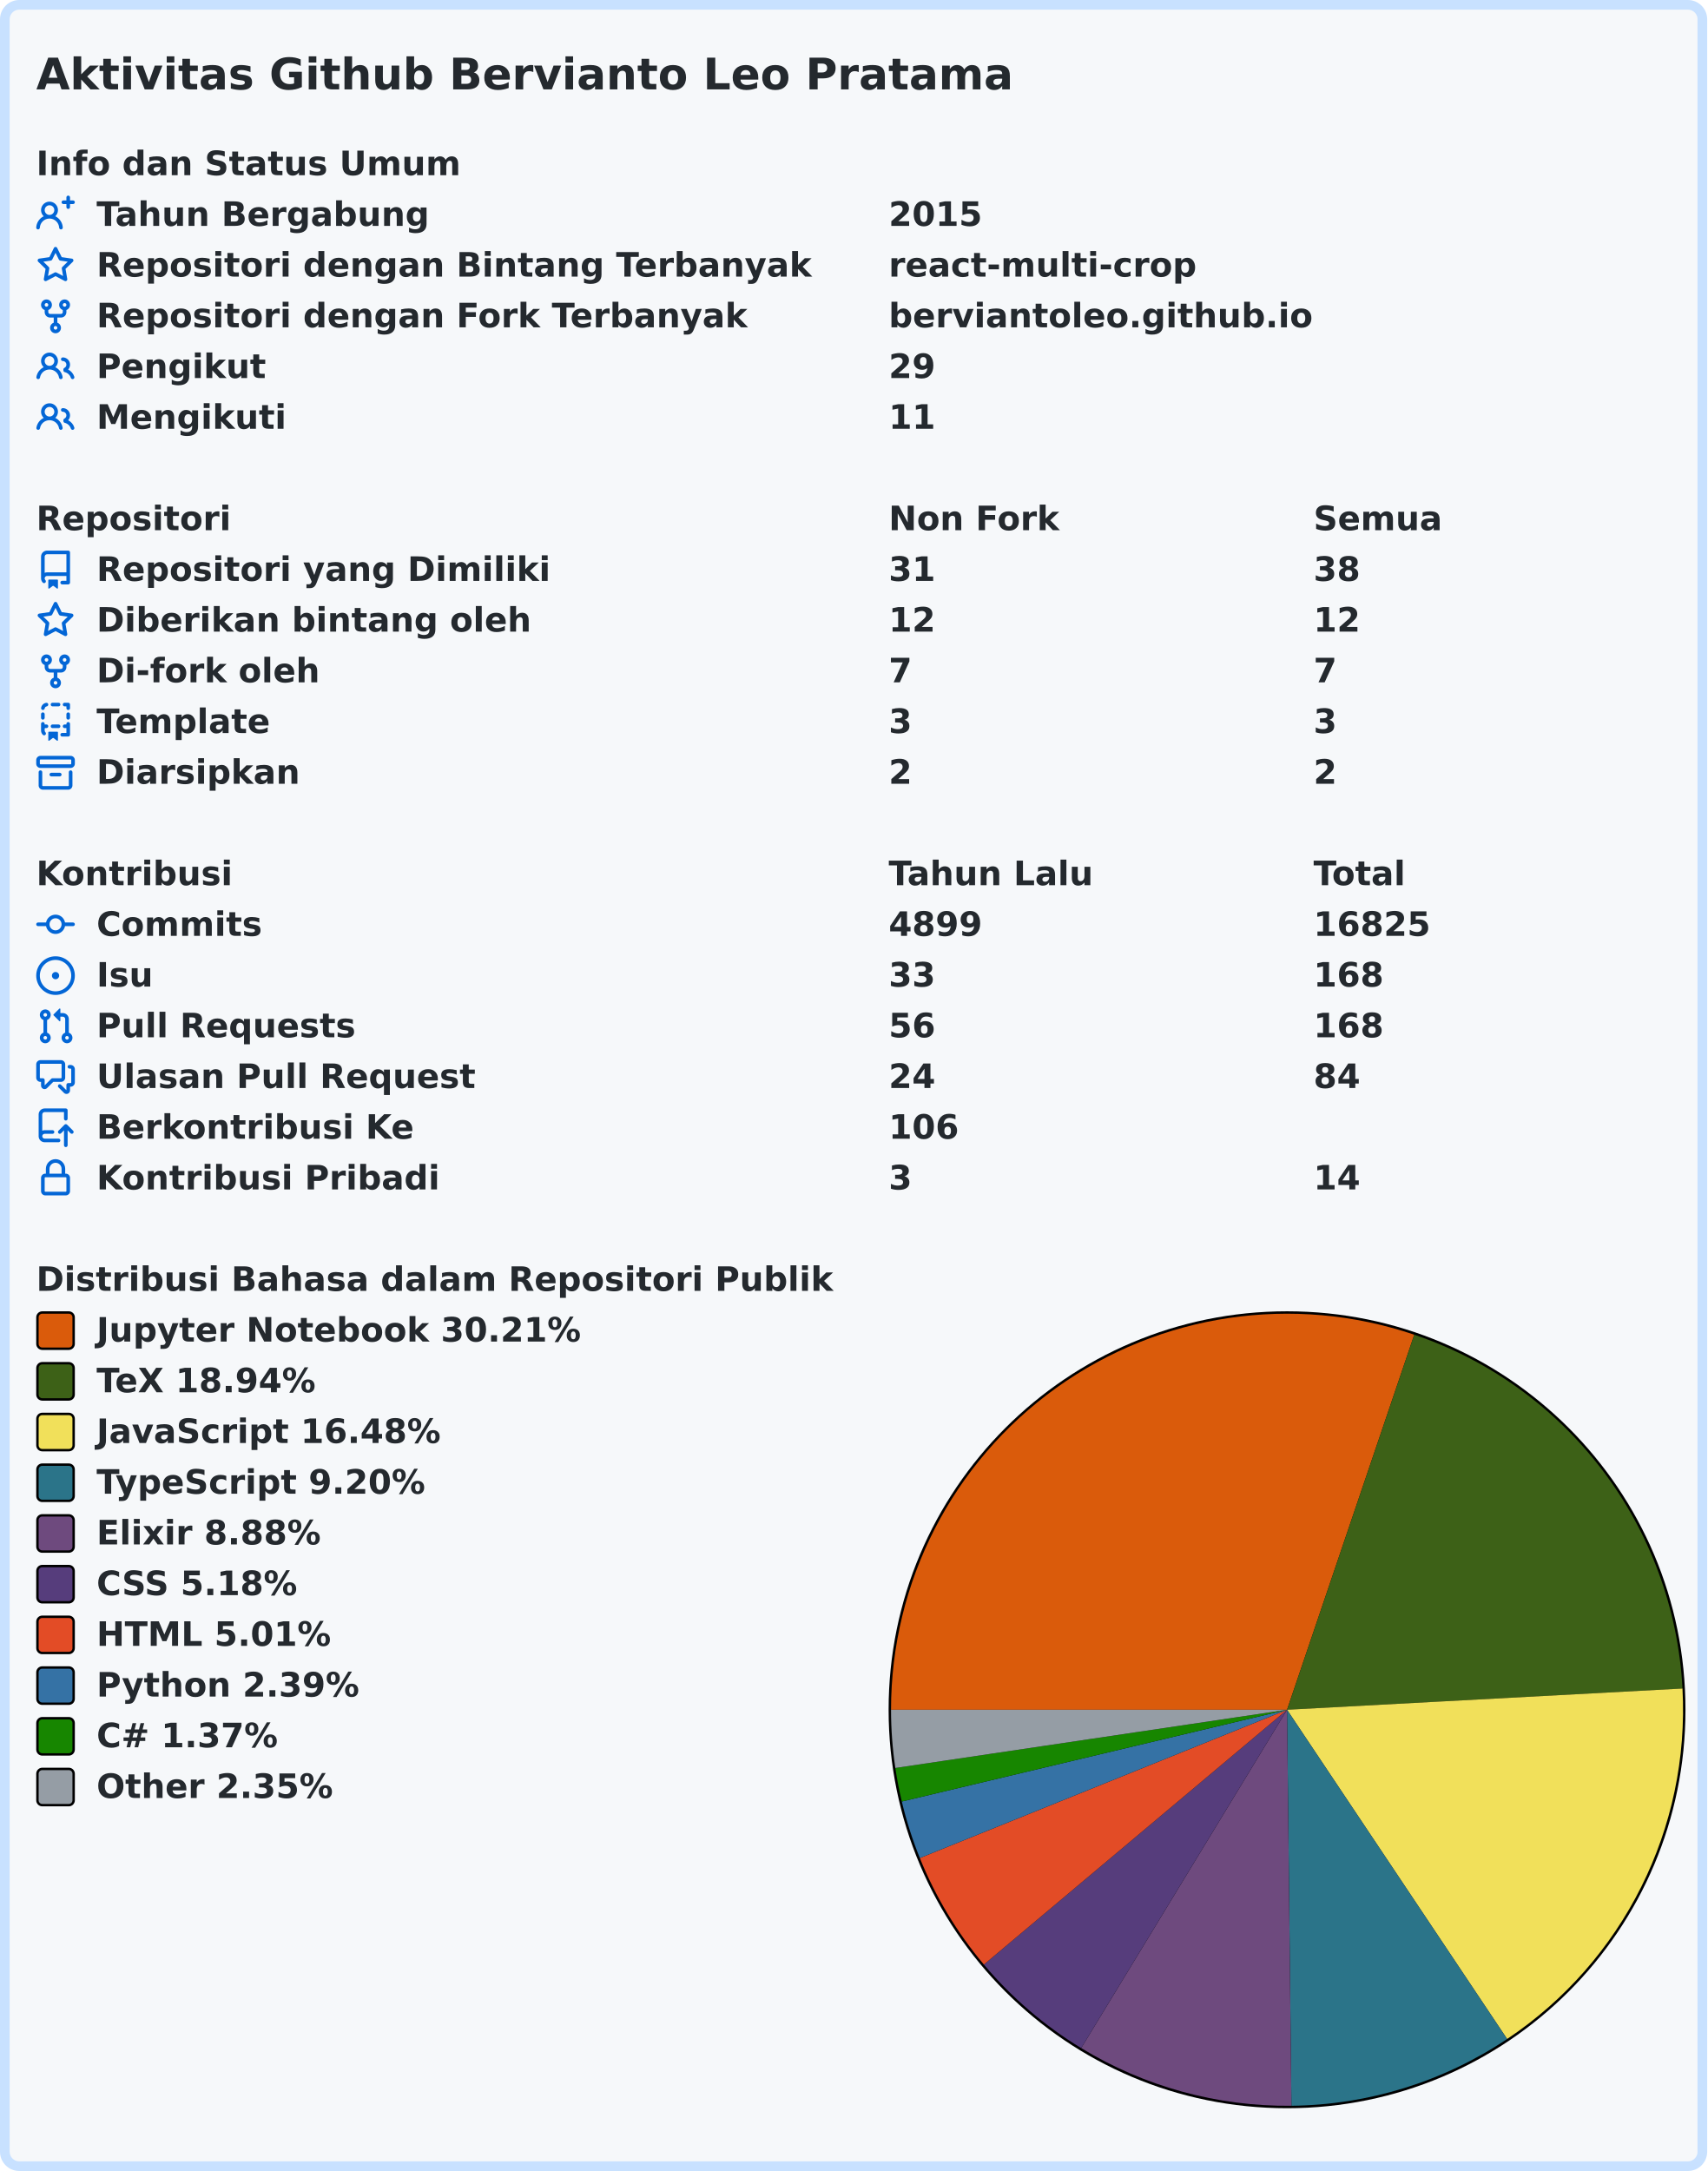
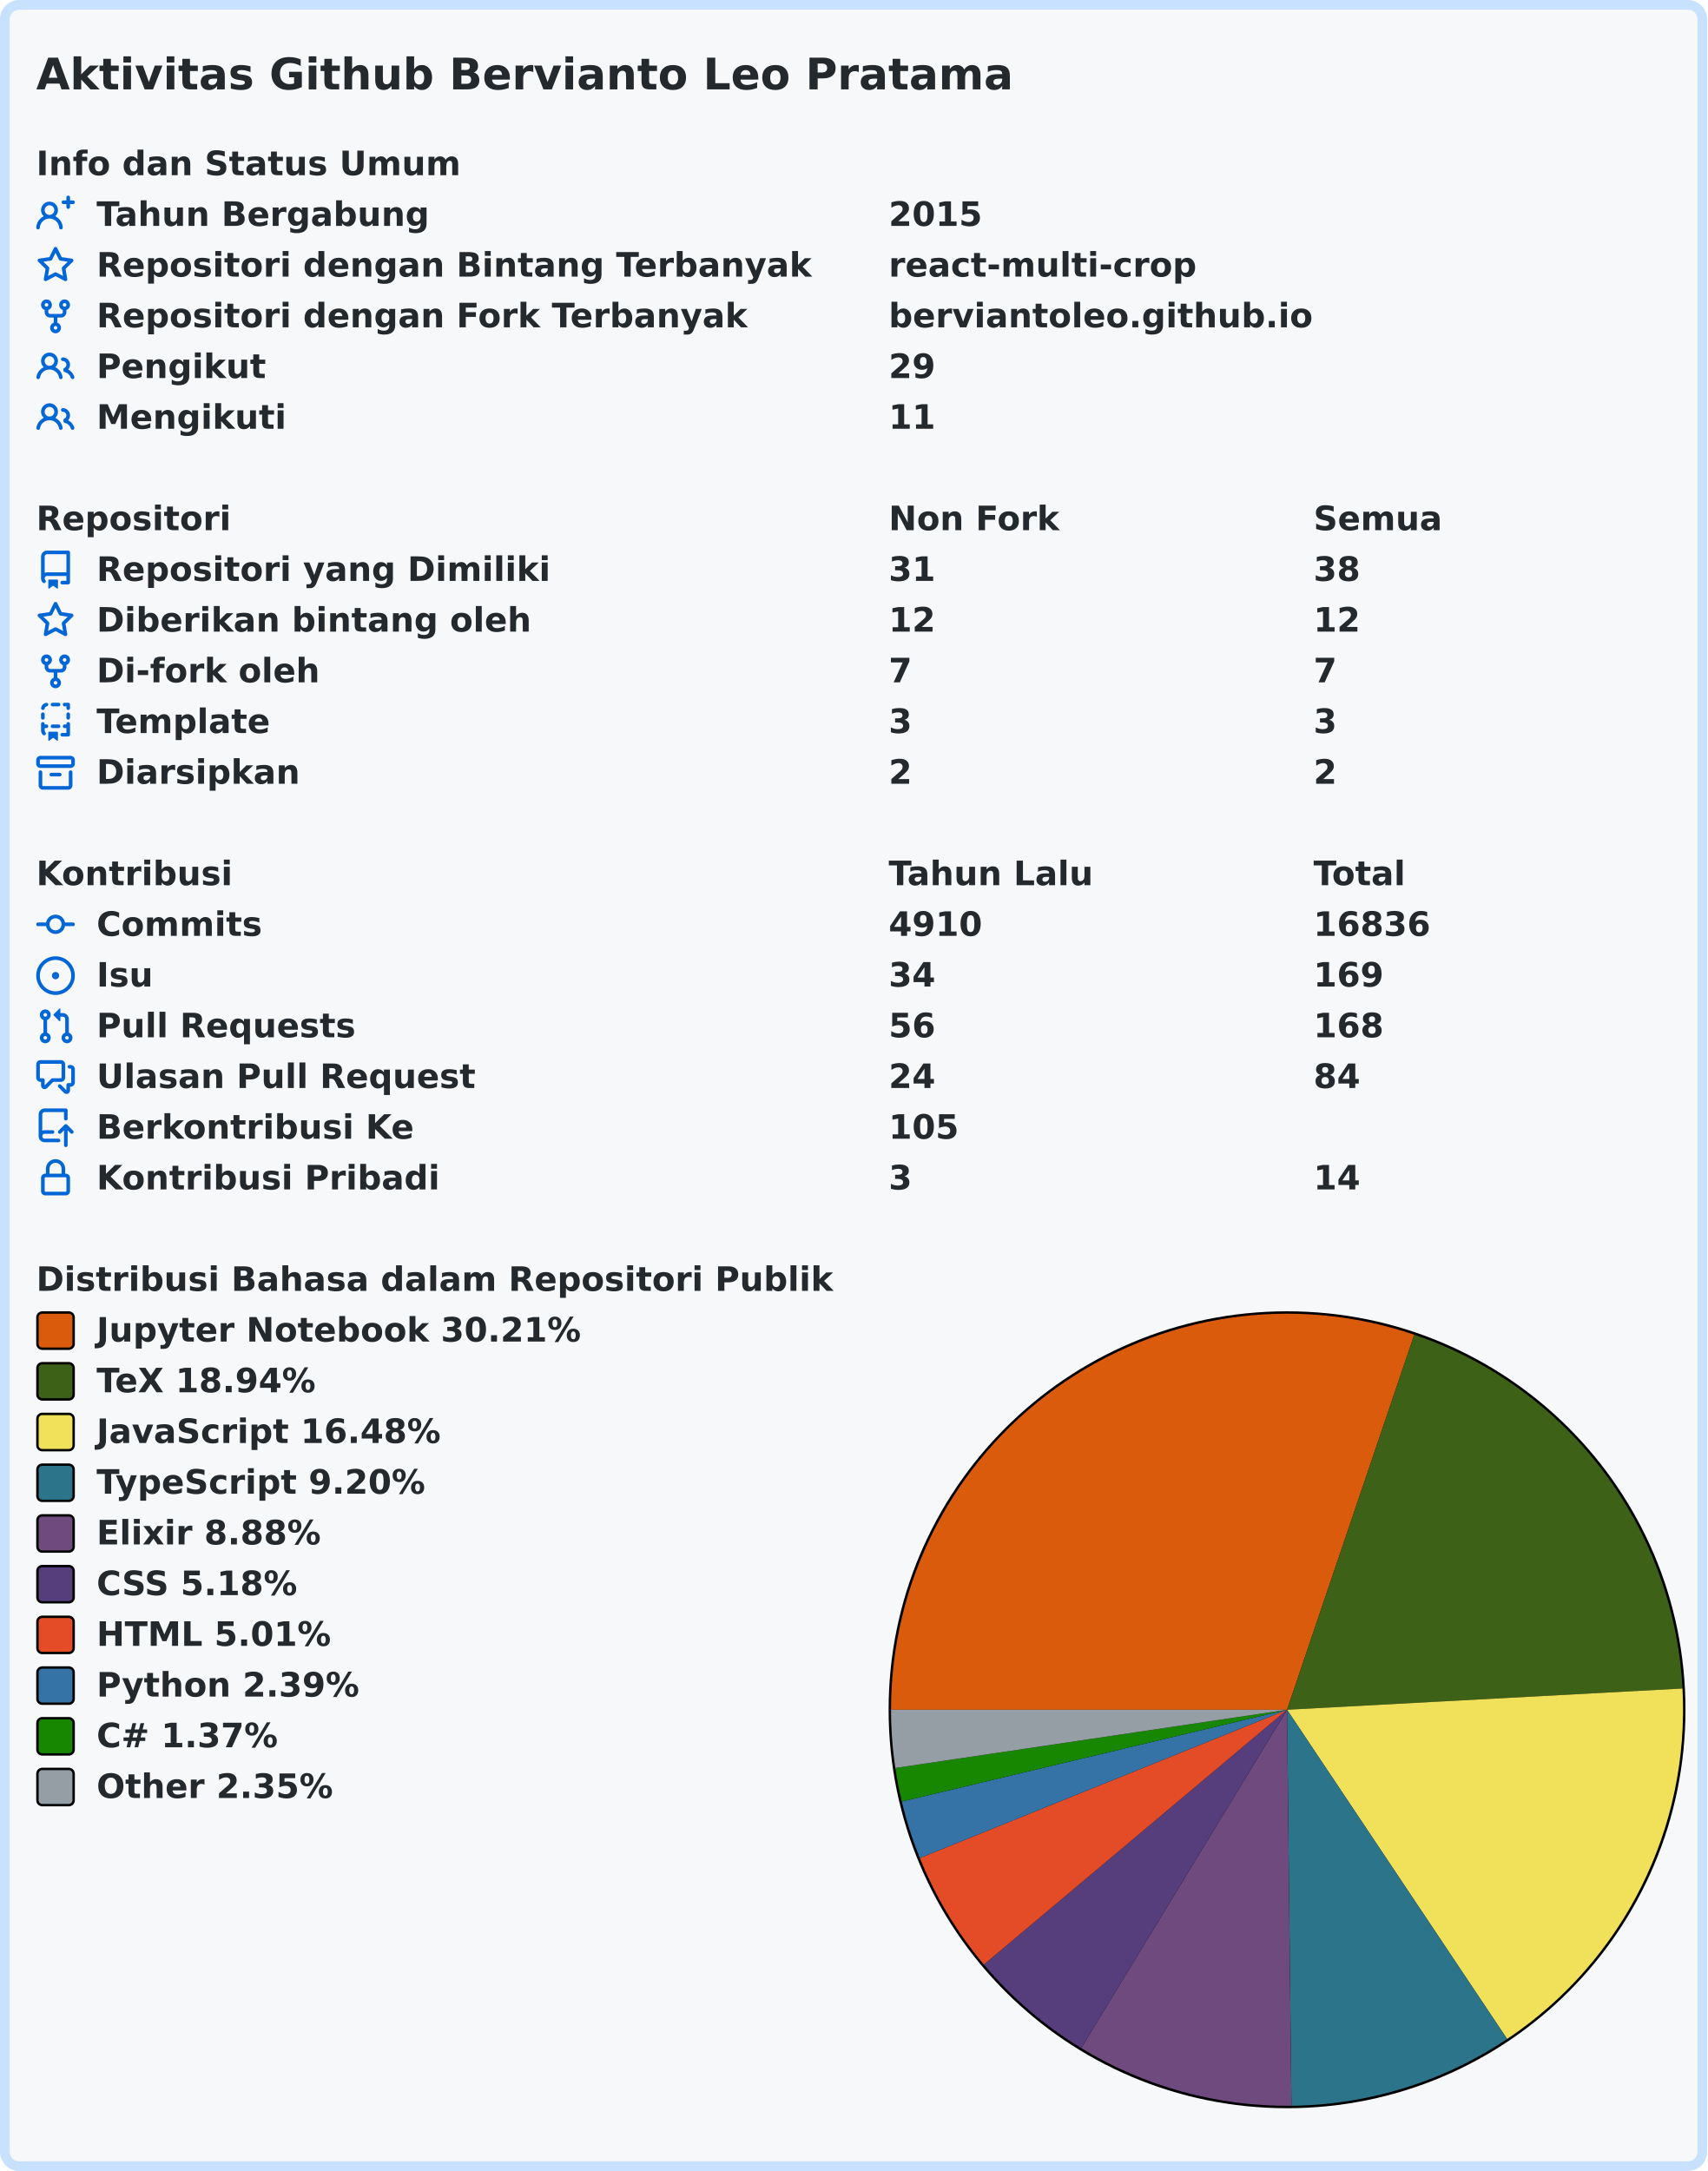
<svg xmlns="http://www.w3.org/2000/svg" width="707" height="899" viewBox="0 0 707 899" lang="id" xml:lang="id">
  <rect x="2" y="2" stroke-width="4" rx="6" width="703" height="895" stroke="#c8e1ff" fill="#f6f8fa" />
  <g font-weight="600" font-size="110pt" font-family="Verdana,Geneva,DejaVu Sans,sans-serif" text-rendering="geometricPrecision">
    <text x="122" y="301" lengthAdjust="spacingAndGlyphs" textLength="3261" transform="scale(0.123)" fill="#24292e">Aktivitas Github Bervianto Leo Pratama</text>
    <g transform="translate(0, 60)" fill="#24292e">
      <g transform="translate(15, 0)">
        <g transform="scale(0.095)">
          <text x="0" y="132" textLength="1852" lengthAdjust="spacingAndGlyphs">Info dan Status Umum</text>
        </g>
      </g>
      <g transform="translate(15, 21)">
        <path fill="#0366d6" fill-rule="evenodd" d="M13.25 0a.75.75 0 01.75.75V2h1.25a.75.75 0 010 1.5H14v1.25a.75.75 0 01-1.5 0V3.5h-1.25a.75.75 0 010-1.5h1.25V.75a.75.75 0 01.75-.75zM5.5 4a2 2 0 100 4 2 2 0 000-4zm2.4 4.548a3.5 3.5 0 10-4.799 0 5.527 5.527 0 00-3.1 4.66.75.75 0 101.498.085A4.01 4.01 0 015.5 9.5a4.01 4.01 0 014.001 3.793.75.75 0 101.498-.086 5.527 5.527 0 00-3.1-4.659z" />
        <g transform="scale(0.095)">
          <text lengthAdjust="spacingAndGlyphs" textLength="1478" x="263" y="132">Tahun Bergabung</text>
          <text lengthAdjust="spacingAndGlyphs" textLength="420" x="3716" y="132">2015</text>
        </g>
      </g>
      <g transform="translate(15, 42)">
        <path fill="#0366d6" fill-rule="evenodd" d="M8 .25a.75.75 0 01.673.418l1.882 3.815 4.21.612a.75.75 0 01.416 1.279l-3.046 2.97.719 4.192a.75.75 0 01-1.088.791L8 12.347l-3.766 1.98a.75.75 0 01-1.088-.79l.72-4.194L.818 6.374a.75.75 0 01.416-1.28l4.21-.611L7.327.668A.75.75 0 018 .25zm0 2.445L6.615 5.5a.75.75 0 01-.564.41l-3.097.45 2.24 2.184a.75.75 0 01.216.664l-.528 3.084 2.769-1.456a.75.75 0 01.698 0l2.77 1.456-.53-3.084a.75.75 0 01.216-.664l2.24-2.183-3.096-.45a.75.75 0 01-.564-.41L8 2.694v.001z" />
        <g transform="scale(0.095)">
          <text lengthAdjust="spacingAndGlyphs" textLength="3126" x="263" y="132">Repositori dengan Bintang Terbanyak</text>
          <text lengthAdjust="spacingAndGlyphs" textLength="1330" x="3716" y="132">react-multi-crop</text>
        </g>
      </g>
      <g transform="translate(15, 63)">
        <path fill="#0366d6" fill-rule="evenodd" d="M5 3.25a.75.75 0 11-1.5 0 .75.75 0 011.5 0zm0 2.122a2.25 2.25 0 10-1.5 0v.878A2.25 2.25 0 005.75 8.5h1.5v2.128a2.251 2.251 0 101.5 0V8.5h1.5a2.25 2.25 0 002.25-2.25v-.878a2.25 2.25 0 10-1.5 0v.878a.75.75 0 01-.75.75h-4.5A.75.75 0 015 6.25v-.878zm3.75 7.378a.75.75 0 11-1.5 0 .75.75 0 011.5 0zm3-8.75a.75.75 0 100-1.5.75.75 0 000 1.5z" />
        <g transform="scale(0.095)">
          <text lengthAdjust="spacingAndGlyphs" textLength="2846" x="263" y="132">Repositori dengan Fork Terbanyak</text>
          <text lengthAdjust="spacingAndGlyphs" textLength="1821" x="3716" y="132">berviantoleo.github.io</text>
        </g>
      </g>
      <g transform="translate(15, 84)">
        <path fill="#0366d6" fill-rule="evenodd" d="M5.5 3.5a2 2 0 100 4 2 2 0 000-4zM2 5.5a3.5 3.5 0 115.898 2.549 5.507 5.507 0 013.034 4.084.75.75 0 11-1.482.235 4.001 4.001 0 00-7.9 0 .75.75 0 01-1.482-.236A5.507 5.507 0 013.102 8.05 3.49 3.49 0 012 5.5zM11 4a.75.75 0 100 1.5 1.5 1.5 0 01.666 2.844.75.75 0 00-.416.672v.352a.75.75 0 00.574.73c1.2.289 2.162 1.2 2.522 2.372a.75.75 0 101.434-.44 5.01 5.01 0 00-2.56-3.012A3 3 0 0011 4z" />
        <g transform="scale(0.095)">
          <text lengthAdjust="spacingAndGlyphs" textLength="723" x="263" y="132">Pengikut</text>
          <text lengthAdjust="spacingAndGlyphs" textLength="210" x="3716" y="132">29</text>
        </g>
      </g>
      <g transform="translate(15, 105)">
        <path fill="#0366d6" fill-rule="evenodd" d="M5.5 3.5a2 2 0 100 4 2 2 0 000-4zM2 5.5a3.5 3.5 0 115.898 2.549 5.507 5.507 0 013.034 4.084.75.75 0 11-1.482.235 4.001 4.001 0 00-7.9 0 .75.75 0 01-1.482-.236A5.507 5.507 0 013.102 8.05 3.49 3.49 0 012 5.5zM11 4a.75.75 0 100 1.5 1.5 1.5 0 01.666 2.844.75.75 0 00-.416.672v.352a.75.75 0 00.574.73c1.2.289 2.162 1.2 2.522 2.372a.75.75 0 101.434-.44 5.01 5.01 0 00-2.56-3.012A3 3 0 0011 4z" />
        <g transform="scale(0.095)">
          <text lengthAdjust="spacingAndGlyphs" textLength="813" x="263" y="132">Mengikuti</text>
          <text lengthAdjust="spacingAndGlyphs" textLength="210" x="3716" y="132">11</text>
        </g>
      </g>
    </g>
    <g transform="translate(0, 207)" fill="#24292e">
      <g transform="translate(15, 0)">
        <g transform="scale(0.095)">
          <text x="0" y="132" textLength="832" lengthAdjust="spacingAndGlyphs">Repositori</text>
          <text x="3716" y="132" textLength="740" lengthAdjust="spacingAndGlyphs">Non Fork</text>
          <text x="5568" y="132" textLength="573" lengthAdjust="spacingAndGlyphs">Semua</text>
        </g>
      </g>
      <g transform="translate(15, 21)">
        <path fill="#0366d6" fill-rule="evenodd" d="M2 2.5A2.5 2.5 0 014.5 0h8.75a.75.75 0 01.75.75v12.5a.75.75 0 01-.75.75h-2.5a.75.75 0 110-1.5h1.75v-2h-8a1 1 0 00-.714 1.7.75.75 0 01-1.072 1.05A2.495 2.495 0 012 11.5v-9zm10.5-1V9h-8c-.356 0-.694.074-1 .208V2.5a1 1 0 011-1h8zM5 12.25v3.25a.25.25 0 00.4.2l1.45-1.087a.25.25 0 01.3 0L8.6 15.7a.25.25 0 00.4-.2v-3.25a.25.25 0 00-.25-.25h-3.5a.25.25 0 00-.25.25z" />
        <g transform="scale(0.095)">
          <text lengthAdjust="spacingAndGlyphs" textLength="1962" x="263" y="132">Repositori yang Dimiliki</text>
          <text lengthAdjust="spacingAndGlyphs" textLength="210" x="3716" y="132">31</text>
          <text lengthAdjust="spacingAndGlyphs" textLength="210" x="5568" y="132">38</text>
        </g>
      </g>
      <g transform="translate(15, 42)">
        <path fill="#0366d6" fill-rule="evenodd" d="M8 .25a.75.75 0 01.673.418l1.882 3.815 4.21.612a.75.75 0 01.416 1.279l-3.046 2.97.719 4.192a.75.75 0 01-1.088.791L8 12.347l-3.766 1.98a.75.75 0 01-1.088-.79l.72-4.194L.818 6.374a.75.75 0 01.416-1.28l4.21-.611L7.327.668A.75.75 0 018 .25zm0 2.445L6.615 5.5a.75.75 0 01-.564.41l-3.097.45 2.24 2.184a.75.75 0 01.216.664l-.528 3.084 2.769-1.456a.75.75 0 01.698 0l2.77 1.456-.53-3.084a.75.75 0 01.216-.664l2.24-2.183-3.096-.45a.75.75 0 01-.564-.41L8 2.694v.001z" />
        <g transform="scale(0.095)">
          <text lengthAdjust="spacingAndGlyphs" textLength="1887" x="263" y="132">Diberikan bintang oleh</text>
          <text lengthAdjust="spacingAndGlyphs" textLength="210" x="3716" y="132">12</text>
          <text lengthAdjust="spacingAndGlyphs" textLength="210" x="5568" y="132">12</text>
        </g>
      </g>
      <g transform="translate(15, 63)">
        <path fill="#0366d6" fill-rule="evenodd" d="M5 3.25a.75.75 0 11-1.5 0 .75.75 0 011.5 0zm0 2.122a2.25 2.25 0 10-1.5 0v.878A2.25 2.25 0 005.75 8.5h1.5v2.128a2.251 2.251 0 101.5 0V8.5h1.5a2.25 2.25 0 002.25-2.25v-.878a2.25 2.25 0 10-1.5 0v.878a.75.75 0 01-.75.75h-4.5A.75.75 0 015 6.25v-.878zm3.75 7.378a.75.75 0 11-1.5 0 .75.75 0 011.5 0zm3-8.75a.75.75 0 100-1.5.75.75 0 000 1.5z" />
        <g transform="scale(0.095)">
          <text lengthAdjust="spacingAndGlyphs" textLength="963" x="263" y="132">Di-fork oleh</text>
          <text lengthAdjust="spacingAndGlyphs" textLength="105" x="3716" y="132">7</text>
          <text lengthAdjust="spacingAndGlyphs" textLength="105" x="5568" y="132">7</text>
        </g>
      </g>
      <g transform="translate(15, 84)">
        <path fill="#0366d6" fill-rule="evenodd" d="M6 .75A.75.75 0 016.75 0h2.5a.75.75 0 010 1.5h-2.5A.75.75 0 016 .75zm5 0a.75.75 0 01.75-.75h1.5a.75.75 0 01.75.75v1.5a.75.75 0 01-1.5 0V1.5h-.75A.75.75 0 0111 .75zM4.992.662a.75.75 0 01-.636.848c-.436.063-.783.41-.846.846a.75.75 0 01-1.485-.212A2.501 2.501 0 014.144.025a.75.75 0 01.848.637zM2.75 4a.75.75 0 01.75.75v1.5a.75.75 0 01-1.5 0v-1.5A.75.75 0 012.75 4zm10.5 0a.75.75 0 01.75.75v1.5a.75.75 0 01-1.5 0v-1.5a.75.75 0 01.75-.75zM2.75 8a.75.75 0 01.75.75v.268A1.72 1.72 0 013.75 9h.5a.75.75 0 010 1.5h-.5a.25.25 0 00-.25.25v.75c0 .28.114.532.3.714a.75.75 0 01-1.05 1.072A2.495 2.495 0 012 11.5V8.75A.75.75 0 012.75 8zm10.5 0a.75.75 0 01.75.75v4.5a.75.75 0 01-.75.75h-2.5a.75.75 0 010-1.5h1.75v-2h-.75a.75.75 0 010-1.5h.75v-.25a.75.75 0 01.75-.75zM6 9.75A.75.75 0 016.75 9h2.5a.75.75 0 010 1.5h-2.5A.75.75 0 016 9.75zm-1 2.5v3.25a.25.25 0 00.4.2l1.45-1.087a.25.25 0 01.3 0L8.6 15.7a.25.25 0 00.4-.2v-3.25a.25.25 0 00-.25-.25h-3.5a.25.25 0 00-.25.25z" />
        <g transform="scale(0.095)">
          <text lengthAdjust="spacingAndGlyphs" textLength="783" x="263" y="132">Template</text>
          <text lengthAdjust="spacingAndGlyphs" textLength="105" x="3716" y="132">3</text>
          <text lengthAdjust="spacingAndGlyphs" textLength="105" x="5568" y="132">3</text>
        </g>
      </g>
      <g transform="translate(15, 105)">
        <path fill="#0366d6" fill-rule="evenodd" d="M1.75 2.5a.25.25 0 00-.25.25v1.5c0 .138.112.25.25.25h12.5a.25.25 0 00.25-.25v-1.5a.25.25 0 00-.25-.25H1.75zM0 2.75C0 1.784.784 1 1.75 1h12.5c.966 0 1.75.784 1.75 1.75v1.5A1.75 1.75 0 0114.25 6H1.75A1.75 1.75 0 010 4.25v-1.5zM1.75 7a.75.75 0 01.75.75v5.5c0 .138.112.25.25.25h10.5a.25.25 0 00.25-.25v-5.5a.75.75 0 111.5 0v5.5A1.75 1.75 0 0113.25 15H2.75A1.75 1.75 0 011 13.25v-5.5A.75.75 0 011.75 7zm4.5 1a.75.75 0 000 1.5h3.5a.75.75 0 100-1.5h-3.5z" />
        <g transform="scale(0.095)">
          <text lengthAdjust="spacingAndGlyphs" textLength="880" x="263" y="132">Diarsipkan</text>
          <text lengthAdjust="spacingAndGlyphs" textLength="105" x="3716" y="132">2</text>
          <text lengthAdjust="spacingAndGlyphs" textLength="105" x="5568" y="132">2</text>
        </g>
      </g>
    </g>
    <g transform="translate(0, 354)" fill="#24292e">
      <g transform="translate(15, 0)">
        <g transform="scale(0.095)">
          <text x="0" y="132" textLength="834" lengthAdjust="spacingAndGlyphs">Kontribusi</text>
          <text x="3716" y="132" textLength="914" lengthAdjust="spacingAndGlyphs">Tahun Lalu</text>
          <text x="5568" y="132" textLength="414" lengthAdjust="spacingAndGlyphs">Total</text>
        </g>
      </g>
      <g transform="translate(15, 21)">
        <path fill="#0366d6" fill-rule="evenodd" d="M10.5 7.75a2.5 2.5 0 11-5 0 2.5 2.5 0 015 0zm1.43.75a4.002 4.002 0 01-7.86 0H.75a.75.75 0 110-1.5h3.32a4.001 4.001 0 017.86 0h3.32a.75.75 0 110 1.5h-3.32z" />
        <g transform="scale(0.095)">
          <text lengthAdjust="spacingAndGlyphs" textLength="734" x="263" y="132">Commits</text>
-           <text lengthAdjust="spacingAndGlyphs" textLength="420" x="3716" y="132">4899</text>
-           <text lengthAdjust="spacingAndGlyphs" textLength="525" x="5568" y="132">16825</text>
+           <text lengthAdjust="spacingAndGlyphs" textLength="420" x="3716" y="132">4910</text>
+           <text lengthAdjust="spacingAndGlyphs" textLength="525" x="5568" y="132">16836</text>
        </g>
      </g>
      <g transform="translate(15, 42)">
        <path fill="#0366d6" d="M8 9.5a1.5 1.5 0 100-3 1.5 1.5 0 000 3z" />
        <path fill="#0366d6" fill-rule="evenodd" d="M8 0a8 8 0 100 16A8 8 0 008 0zM1.5 8a6.5 6.5 0 1113 0 6.5 6.5 0 01-13 0z" />
        <g transform="scale(0.095)">
          <text lengthAdjust="spacingAndGlyphs" textLength="238" x="263" y="132">Isu</text>
-           <text lengthAdjust="spacingAndGlyphs" textLength="210" x="3716" y="132">33</text>
-           <text lengthAdjust="spacingAndGlyphs" textLength="315" x="5568" y="132">168</text>
+           <text lengthAdjust="spacingAndGlyphs" textLength="210" x="3716" y="132">34</text>
+           <text lengthAdjust="spacingAndGlyphs" textLength="315" x="5568" y="132">169</text>
        </g>
      </g>
      <g transform="translate(15, 63)">
        <path fill="#0366d6" fill-rule="evenodd" d="M7.177 3.073L9.573.677A.25.25 0 0110 .854v4.792a.25.25 0 01-.427.177L7.177 3.427a.25.25 0 010-.354zM3.75 2.5a.75.75 0 100 1.5.75.75 0 000-1.5zm-2.25.75a2.25 2.25 0 113 2.122v5.256a2.251 2.251 0 11-1.5 0V5.372A2.25 2.25 0 011.5 3.25zM11 2.5h-1V4h1a1 1 0 011 1v5.628a2.251 2.251 0 101.5 0V5A2.5 2.5 0 0011 2.5zm1 10.25a.75.75 0 111.5 0 .75.75 0 01-1.5 0zM3.75 12a.75.75 0 100 1.5.75.75 0 000-1.5z" />
        <g transform="scale(0.095)">
          <text lengthAdjust="spacingAndGlyphs" textLength="1113" x="263" y="132">Pull Requests</text>
          <text lengthAdjust="spacingAndGlyphs" textLength="210" x="3716" y="132">56</text>
          <text lengthAdjust="spacingAndGlyphs" textLength="315" x="5568" y="132">168</text>
        </g>
      </g>
      <g transform="translate(15, 84)">
        <path fill="#0366d6" fill-rule="evenodd" d="M1.5 2.75a.25.25 0 01.25-.25h8.5a.25.25 0 01.25.25v5.5a.25.25 0 01-.25.25h-3.5a.75.75 0 00-.53.22L3.5 11.44V9.25a.75.75 0 00-.75-.75h-1a.25.25 0 01-.25-.25v-5.5zM1.75 1A1.75 1.75 0 000 2.75v5.5C0 9.216.784 10 1.75 10H2v1.543a1.457 1.457 0 002.487 1.03L7.061 10h3.189A1.75 1.75 0 0012 8.25v-5.5A1.75 1.75 0 0010.25 1h-8.5zM14.5 4.75a.25.25 0 00-.25-.25h-.5a.75.75 0 110-1.5h.5c.966 0 1.75.784 1.75 1.75v5.5A1.75 1.75 0 0114.25 12H14v1.543a1.457 1.457 0 01-2.487 1.03L9.22 12.28a.75.75 0 111.06-1.06l2.22 2.22v-2.19a.75.75 0 01.75-.75h1a.25.25 0 00.25-.25v-5.5z" />
        <g transform="scale(0.095)">
          <text lengthAdjust="spacingAndGlyphs" textLength="1640" x="263" y="132">Ulasan Pull Request</text>
          <text lengthAdjust="spacingAndGlyphs" textLength="210" x="3716" y="132">24</text>
          <text lengthAdjust="spacingAndGlyphs" textLength="210" x="5568" y="132">84</text>
        </g>
      </g>
      <g transform="translate(15, 105)">
        <path fill="#0366d6" fill-rule="evenodd" d="M1 2.5A2.5 2.5 0 013.5 0h8.75a.75.75 0 01.75.75v3.5a.75.75 0 01-1.5 0V1.5h-8a1 1 0 00-1 1v6.708A2.492 2.492 0 013.5 9h3.25a.75.75 0 010 1.5H3.5a1 1 0 100 2h5.75a.75.75 0 010 1.5H3.5A2.5 2.5 0 011 11.5v-9zm13.23 7.79a.75.75 0 001.06-1.06l-2.505-2.505a.75.75 0 00-1.06 0L9.22 9.229a.75.75 0 001.06 1.061l1.225-1.224v6.184a.75.75 0 001.5 0V9.066l1.224 1.224z" />
        <g transform="scale(0.095)">
          <text lengthAdjust="spacingAndGlyphs" textLength="1366" x="263" y="132">Berkontribusi Ke</text>
-           <text lengthAdjust="spacingAndGlyphs" textLength="315" x="3716" y="132">106</text>
+           <text lengthAdjust="spacingAndGlyphs" textLength="315" x="3716" y="132">105</text>
        </g>
      </g>
      <g transform="translate(15, 126)">
        <path fill="#0366d6" fill-rule="evenodd" d="M4 4v2h-.25A1.75 1.75 0 002 7.75v5.5c0 .966.784 1.75 1.75 1.75h8.5A1.75 1.75 0 0014 13.25v-5.5A1.75 1.75 0 0012.25 6H12V4a4 4 0 10-8 0zm6.5 2V4a2.5 2.5 0 00-5 0v2h5zM12 7.5h.25a.25.25 0 01.25.25v5.5a.25.25 0 01-.25.25h-8.5a.25.25 0 01-.25-.25v-5.5a.25.25 0 01.25-.25H12z" />
        <g transform="scale(0.095)">
          <text lengthAdjust="spacingAndGlyphs" textLength="1456" x="263" y="132">Kontribusi Pribadi</text>
          <text lengthAdjust="spacingAndGlyphs" textLength="105" x="3716" y="132">3</text>
          <text lengthAdjust="spacingAndGlyphs" textLength="210" x="5568" y="132">14</text>
        </g>
      </g>
    </g>
    <g transform="translate(0, 522)" fill="#24292e">
      <g transform="translate(15, 0)">
        <g transform="scale(0.095)">
          <text x="0" y="132" textLength="3438" lengthAdjust="spacingAndGlyphs">Distribusi Bahasa dalam Repositori Publik</text>
        </g>
      </g>
      <g transform="translate(368, 21)">
        <circle cx="165" cy="165" r="165" fill="#000000" />
      </g>
      <g transform="translate(369, 22)">
        <path fill-rule="evenodd" fill="#DA5B0B" d="M 0.0,164 A 164 164 0 0 1 216.69 8.694 L 164,164 Z" />
        <path fill-rule="evenodd" fill="#3D6117" d="M 216.69,8.694 A 164 164 0 0 1 327.764 155.205 L 164,164 Z" />
        <path fill-rule="evenodd" fill="#f1e05a" d="M 327.764,155.205 A 164 164 0 0 1 255.146 300.339 L 164,164 Z" />
        <path fill-rule="evenodd" fill="#2b7489" d="M 255.146,300.339 A 164 164 0 0 1 165.82 327.99 L 164,164 Z" />
        <path fill-rule="evenodd" fill="#6e4a7e" d="M 165.82,327.99 A 164 164 0 0 1 78.75 304.101 L 164,164 Z" />
        <path fill-rule="evenodd" fill="#563d7c" d="M 78.75,304.101 A 164 164 0 0 1 38.442 269.504 L 164,164 Z" />
        <path fill-rule="evenodd" fill="#e34c26" d="M 38.442,269.504 A 164 164 0 0 1 11.928 225.4 L 164,164 Z" />
        <path fill-rule="evenodd" fill="#3572A5" d="M 11.928,225.4 A 164 164 0 0 1 4.463 202.001 L 164,164 Z" />
        <path fill-rule="evenodd" fill="#178600" d="M 4.463,202.001 A 164 164 0 0 1 1.782 188.112 L 164,164 Z" />
        <path fill-rule="evenodd" fill="#959da5" d="M 1.782,188.112 A 164 164 0 0 1 0.0 164 L 164,164 Z" />
      </g>
      <g transform="translate(15, 21)">
        <rect x="0.5" y="0.5" rx="2" width="15" height="15" fill="#DA5B0B" stroke-width="1" stroke="#000000" />
        <text transform="scale(0.095)" x="263" y="132" textLength="2126" lengthAdjust="spacingAndGlyphs">Jupyter Notebook 30.21%</text>
      </g>
      <g transform="translate(15, 42)">
        <rect x="0.5" y="0.5" rx="2" width="15" height="15" fill="#3D6117" stroke-width="1" stroke="#000000" />
        <text transform="scale(0.095)" x="263" y="132" textLength="999" lengthAdjust="spacingAndGlyphs">TeX 18.94%</text>
      </g>
      <g transform="translate(15, 63)">
        <rect x="0.5" y="0.5" rx="2" width="15" height="15" fill="#f1e05a" stroke-width="1" stroke="#000000" />
        <text transform="scale(0.095)" x="263" y="132" textLength="1516" lengthAdjust="spacingAndGlyphs">JavaScript 16.48%</text>
      </g>
      <g transform="translate(15, 84)">
        <rect x="0.5" y="0.5" rx="2" width="15" height="15" fill="#2b7489" stroke-width="1" stroke="#000000" />
        <text transform="scale(0.095)" x="263" y="132" textLength="1462" lengthAdjust="spacingAndGlyphs">TypeScript 9.20%</text>
      </g>
      <g transform="translate(15, 105)">
        <rect x="0.5" y="0.5" rx="2" width="15" height="15" fill="#6e4a7e" stroke-width="1" stroke="#000000" />
        <text transform="scale(0.095)" x="263" y="132" textLength="987" lengthAdjust="spacingAndGlyphs">Elixir 8.88%</text>
      </g>
      <g transform="translate(15, 126)">
        <rect x="0.5" y="0.5" rx="2" width="15" height="15" fill="#563d7c" stroke-width="1" stroke="#000000" />
        <text transform="scale(0.095)" x="263" y="132" textLength="903" lengthAdjust="spacingAndGlyphs">CSS 5.18%</text>
      </g>
      <g transform="translate(15, 147)">
        <rect x="0.5" y="0.5" rx="2" width="15" height="15" fill="#e34c26" stroke-width="1" stroke="#000000" />
        <text transform="scale(0.095)" x="263" y="132" textLength="1036" lengthAdjust="spacingAndGlyphs">HTML 5.01%</text>
      </g>
      <g transform="translate(15, 168)">
        <rect x="0.5" y="0.5" rx="2" width="15" height="15" fill="#3572A5" stroke-width="1" stroke="#000000" />
        <text transform="scale(0.095)" x="263" y="132" textLength="1149" lengthAdjust="spacingAndGlyphs">Python 2.39%</text>
      </g>
      <g transform="translate(15, 189)">
        <rect x="0.5" y="0.5" rx="2" width="15" height="15" fill="#178600" stroke-width="1" stroke="#000000" />
        <text transform="scale(0.095)" x="263" y="132" textLength="831" lengthAdjust="spacingAndGlyphs">C# 1.37%</text>
      </g>
      <g transform="translate(15, 210)">
        <rect x="0.5" y="0.5" rx="2" width="15" height="15" fill="#959da5" stroke-width="1" stroke="#000000" />
        <text transform="scale(0.095)" x="263" y="132" textLength="1047" lengthAdjust="spacingAndGlyphs">Other 2.35%</text>
      </g>
    </g>
  </g>
</svg>
